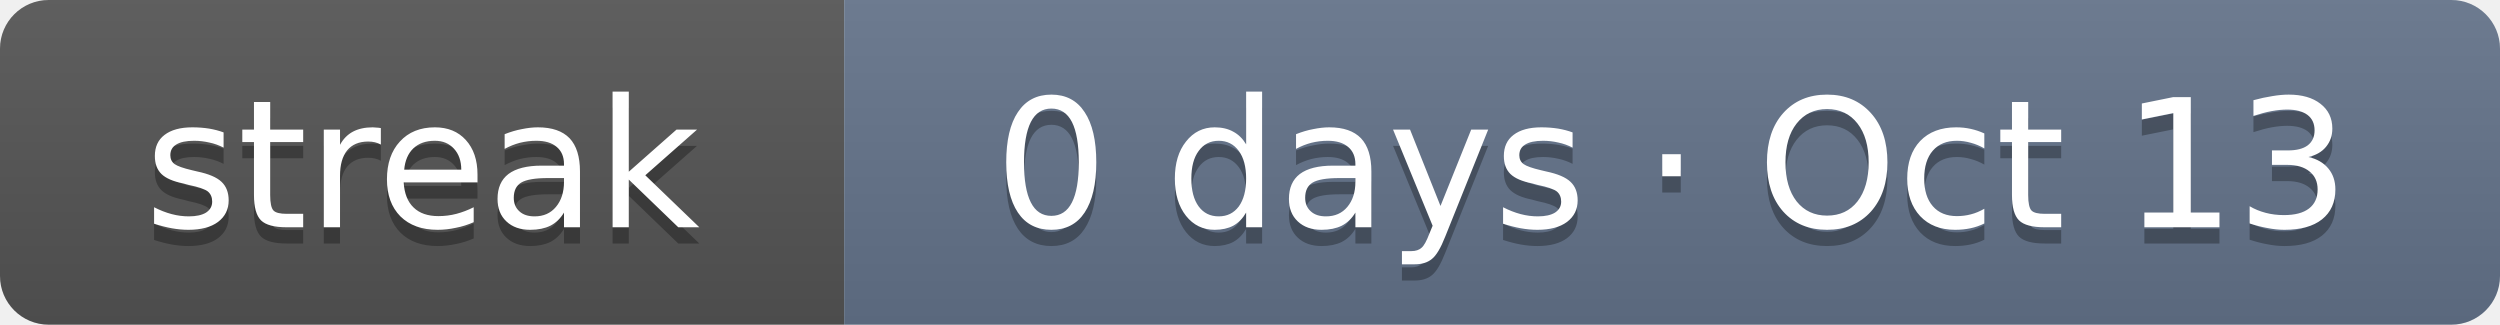
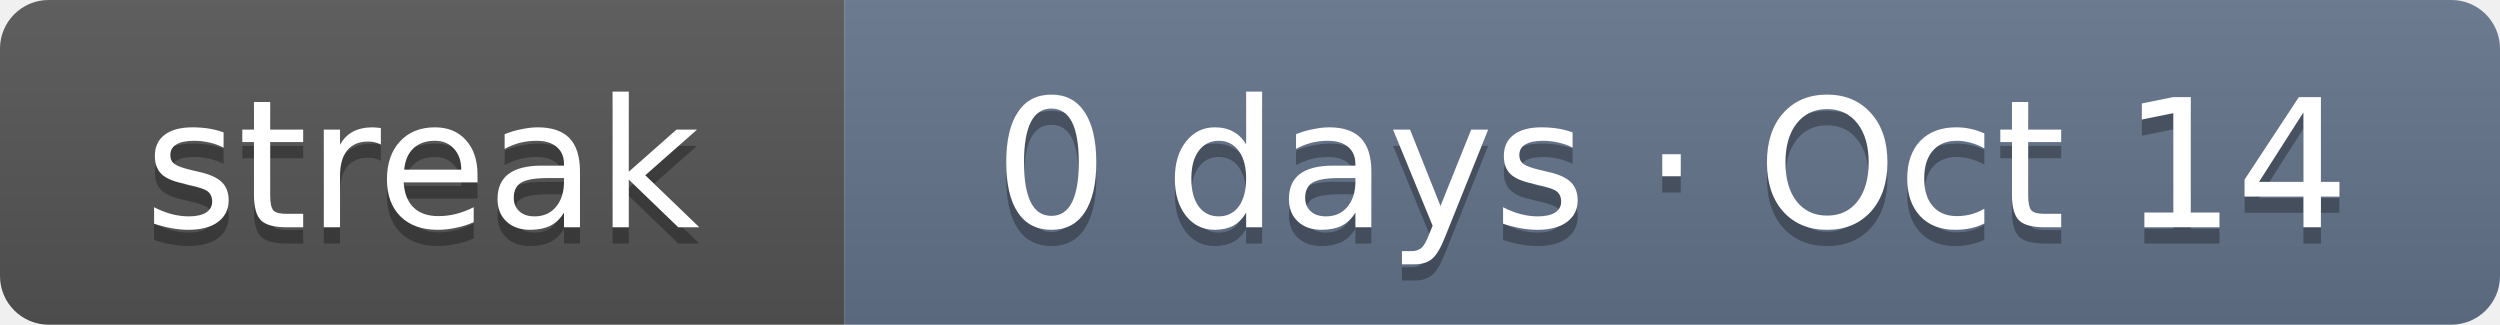
- <svg xmlns="http://www.w3.org/2000/svg" width="154" height="20" role="img" aria-label="Current solving streak: 0 days as of Oct 13">
+ <svg xmlns="http://www.w3.org/2000/svg" width="154" height="20" role="img" aria-label="Current solving streak: 0 days as of Oct 14">
  <linearGradient id="s" x2="0" y2="100%">
    <stop offset="0" stop-color="#bbb" stop-opacity=".1" />
    <stop offset="1" stop-opacity=".1" />
  </linearGradient>
  <clipPath id="r">
    <rect width="154" height="20" rx="3" fill="#fff" />
  </clipPath>
  <g clip-path="url(#r)">
    <rect width="52" height="20" fill="#555" />
    <rect x="52" width="102" height="20" fill="#64748b" />
    <rect width="154" height="20" fill="url(#s)" />
  </g>
  <g fill="#fff" text-anchor="middle" font-family="Verdana,DejaVu Sans,Geneva,sans-serif" font-size="11">
    <text x="26" y="15" fill="#010101" fill-opacity=".3" textLength="32">streak</text>
    <text x="26" y="14" fill="#fff" textLength="32">streak</text>
-     <text x="103" y="15" fill="#010101" fill-opacity=".3" textLength="82">0 days · Oct 13</text>
-     <text x="103" y="14" fill="#fff" textLength="82">0 days · Oct 13</text>
+     <text x="103" y="15" fill="#010101" fill-opacity=".3" textLength="82">0 days · Oct 14</text>
+     <text x="103" y="14" fill="#fff" textLength="82">0 days · Oct 14</text>
  </g>
</svg>
